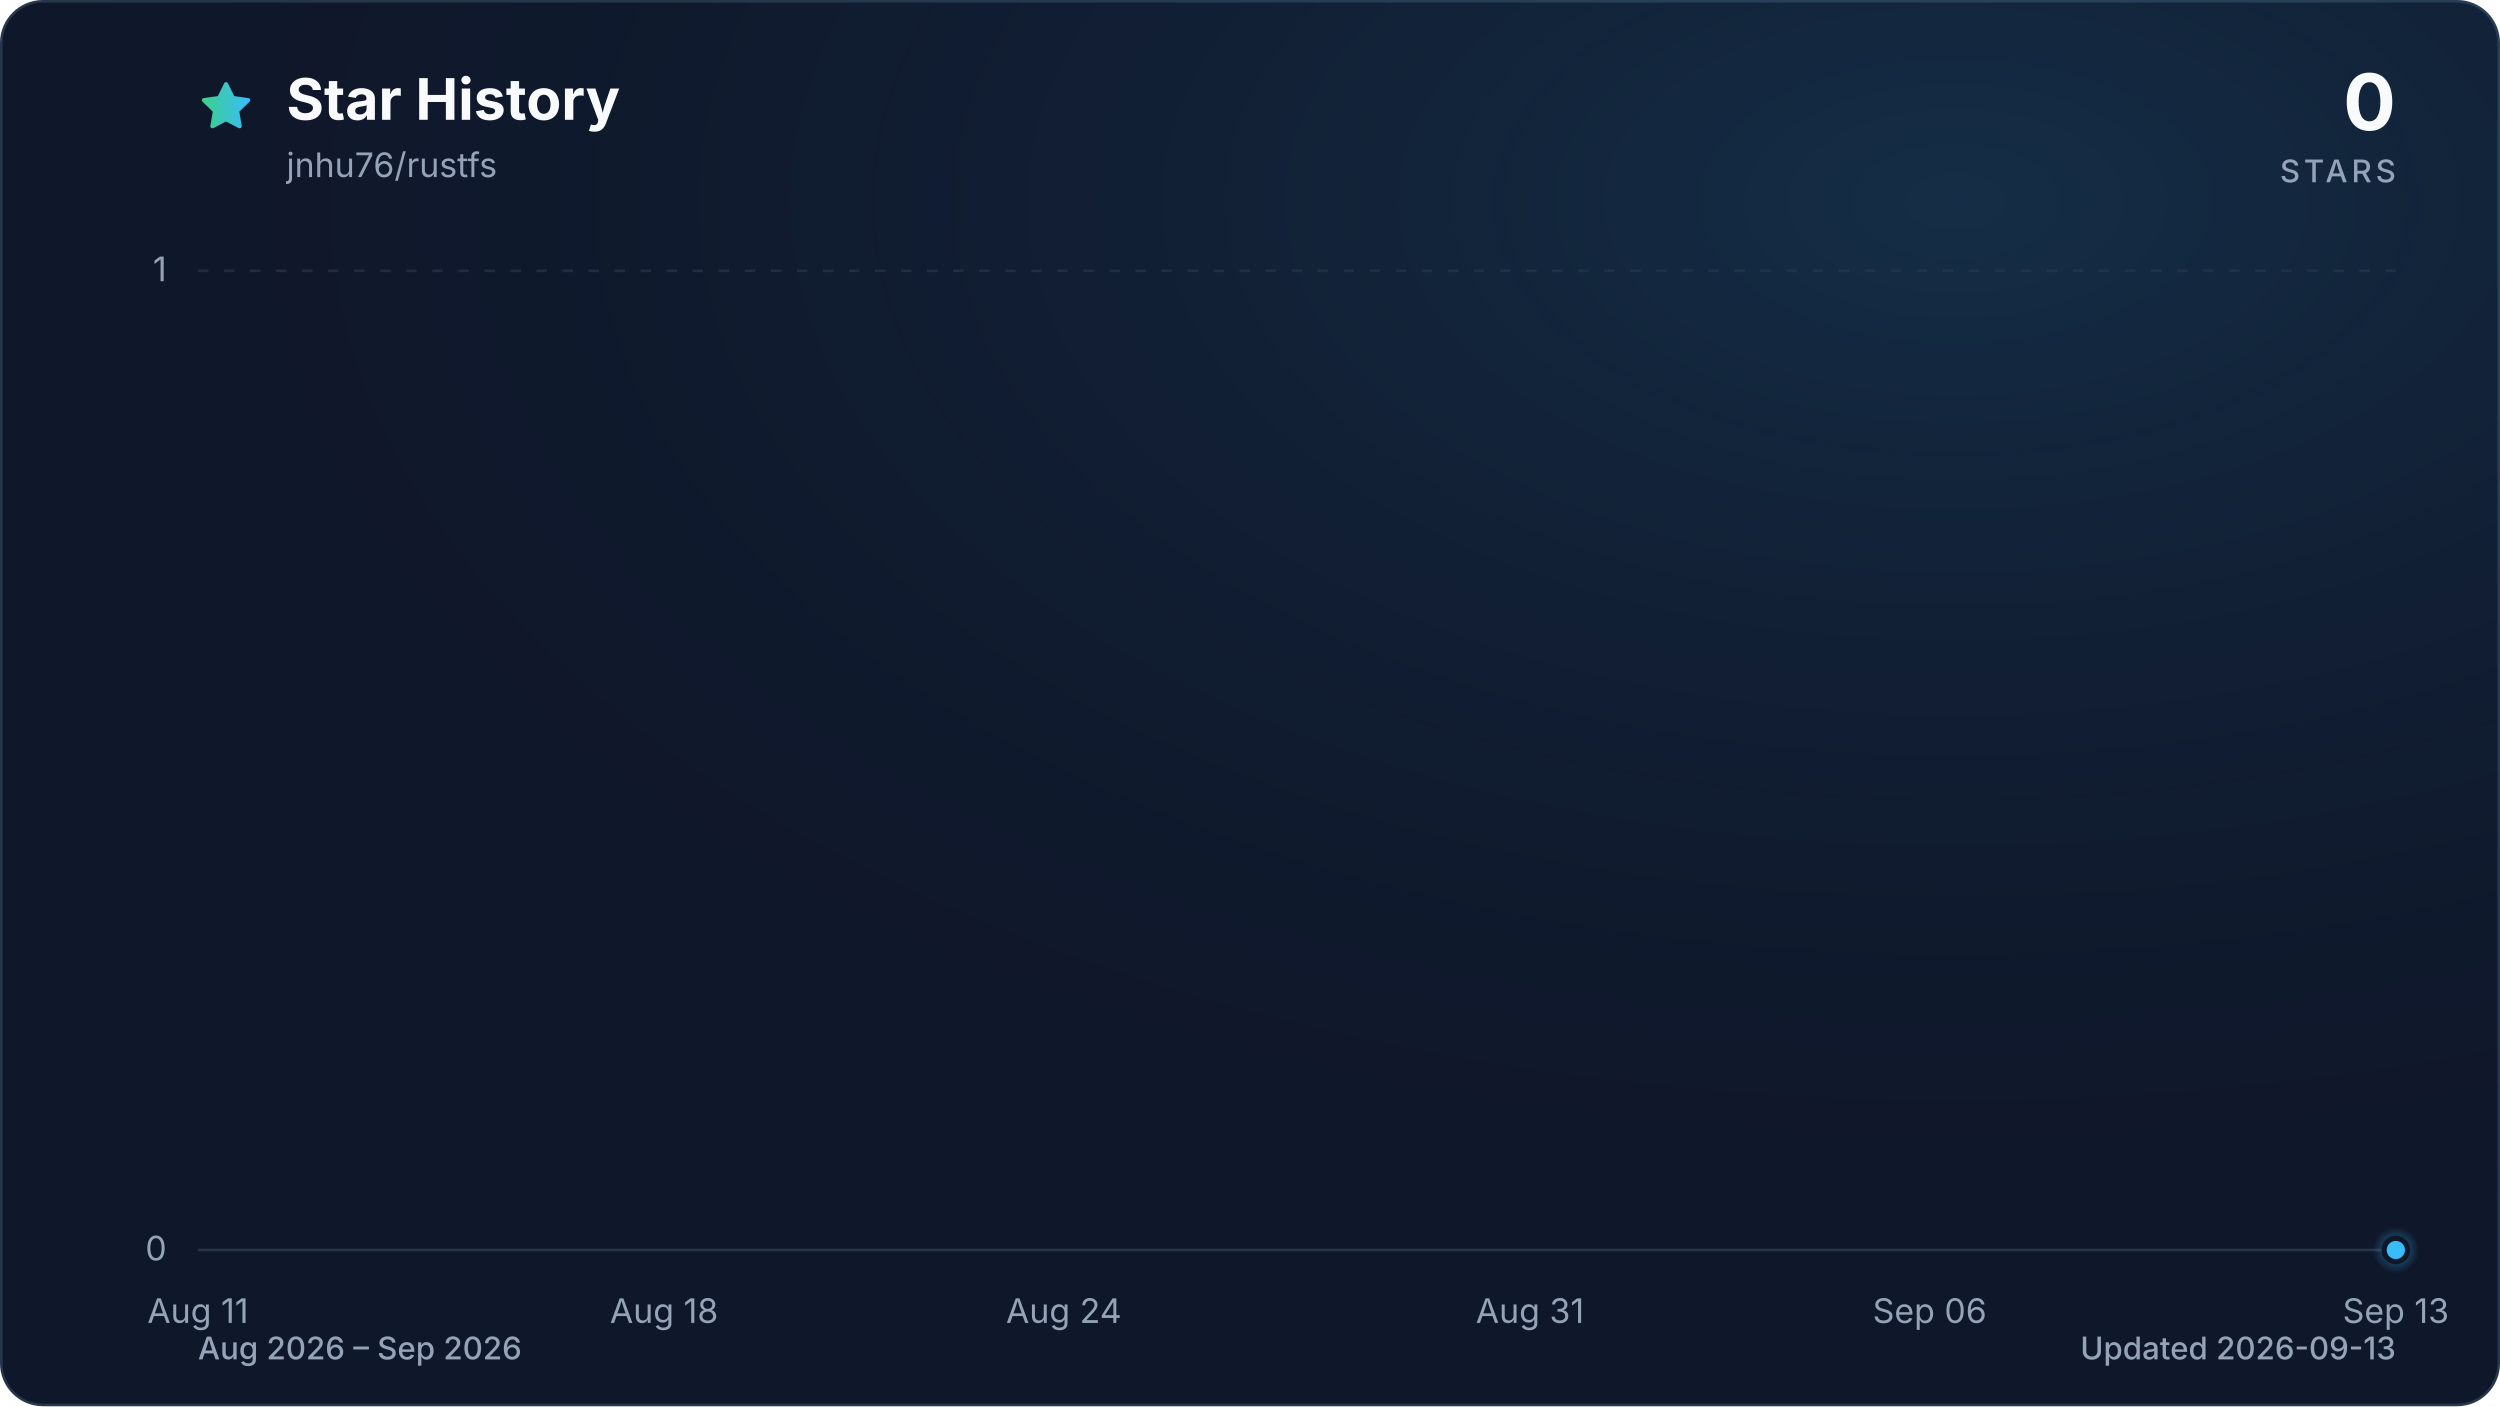
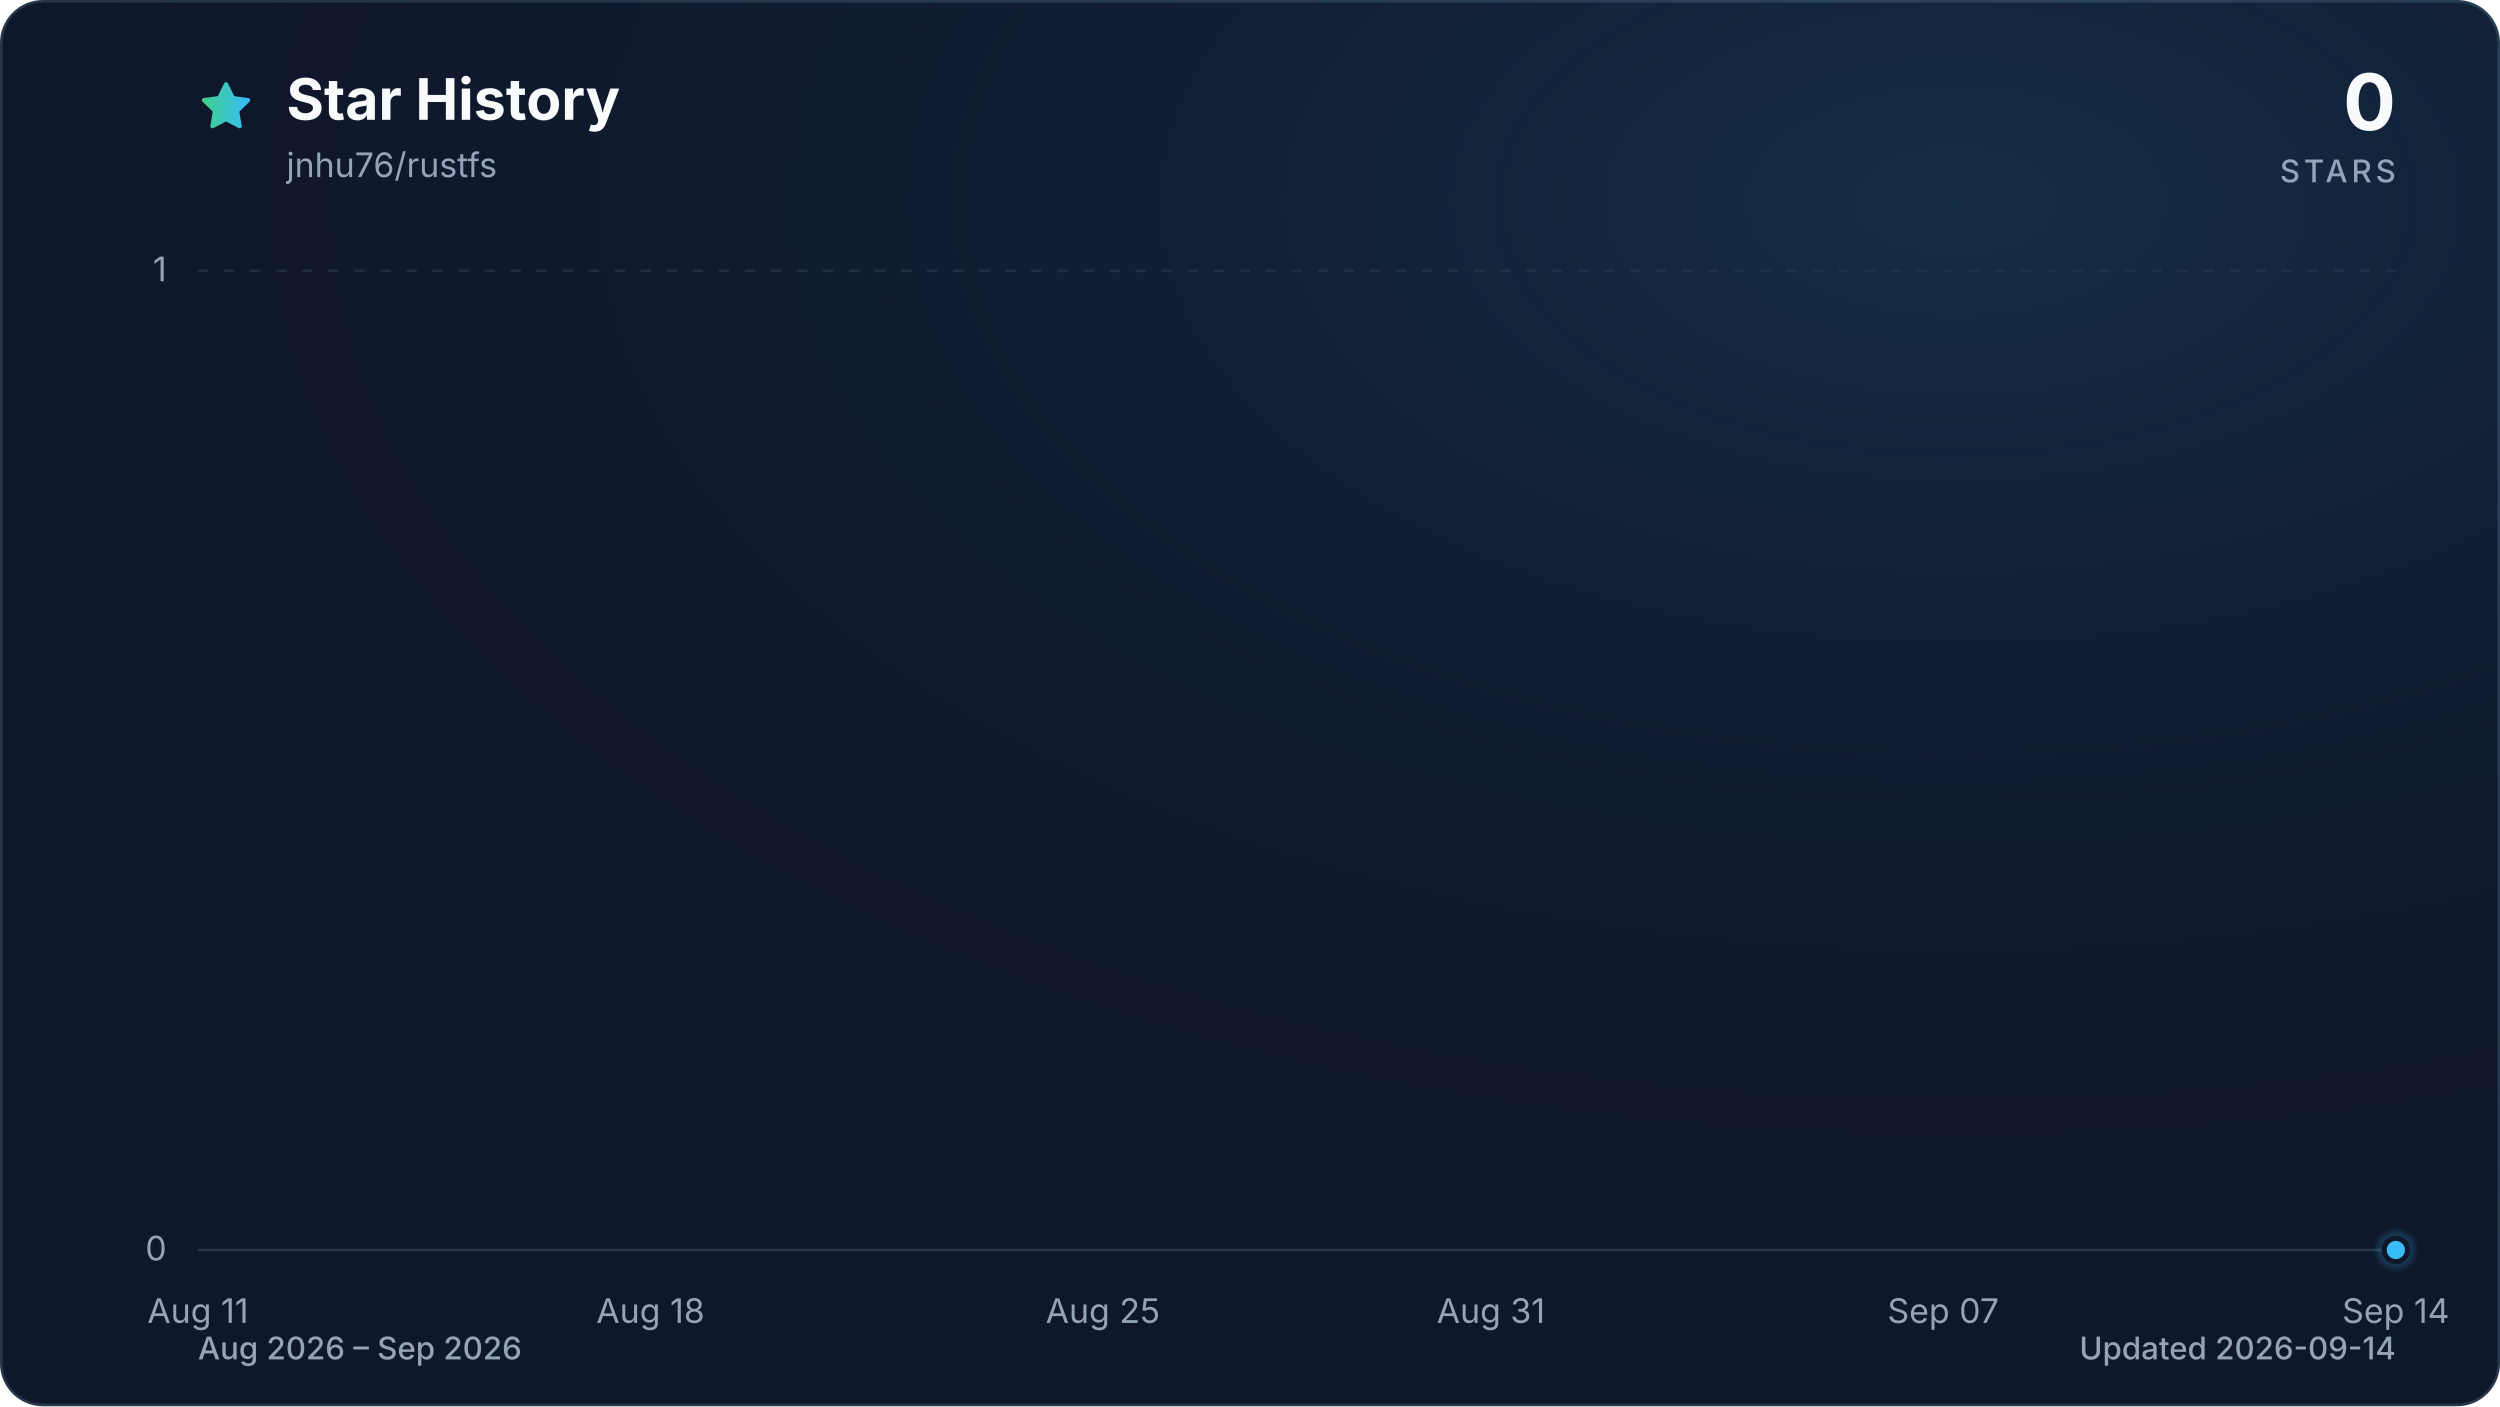
<svg xmlns="http://www.w3.org/2000/svg" viewBox="0 0 960 540" role="img" aria-labelledby="title description" data-style="gradient" data-variant="glow" data-animated="true">
  <defs>
    <linearGradient id="trend" x1="0" y1="0" x2="1" y2="0">
      <stop offset="0%" stop-color="#3ecf8e" />
      <stop offset="100%" stop-color="#38bdf8" />
    </linearGradient>
    <linearGradient id="area" x1="0" y1="0" x2="0" y2="1">
      <stop offset="0%" stop-color="#3ecf8e" stop-opacity="0.30" />
      <stop offset="55%" stop-color="#38bdf8" stop-opacity="0.10" />
      <stop offset="100%" stop-color="#38bdf8" stop-opacity="0.01" />
    </linearGradient>
    <radialGradient id="marker-halo" cx="50%" cy="50%" r="50%">
      <stop offset="0%" stop-color="#38bdf8" stop-opacity="0.55" />
      <stop offset="100%" stop-color="#38bdf8" stop-opacity="0" />
    </radialGradient>
    <radialGradient id="surface-glow" cx="78%" cy="14%" r="80%">
      <stop offset="0%" stop-color="#38bdf8" stop-opacity="0.14" />
      <stop offset="100%" stop-color="#0f172a" stop-opacity="0" />
    </radialGradient>
    <filter id="trend-glow" x="-20%" y="-20%" width="140%" height="140%">
      <feGaussianBlur stdDeviation="7" />
    </filter>
  </defs>
  <style>
.trend-enter{transform-box:fill-box;transform-origin:center;animation:trend-enter 520ms cubic-bezier(0.16,1,0.3,1)}
.marker-enter{transform-box:fill-box;transform-origin:center;animation:marker-enter 320ms cubic-bezier(0.16,1,0.3,1) 200ms both}
.marker-pulse{transform-box:fill-box;transform-origin:center;animation:marker-pulse 2.6s ease-out infinite}
@keyframes trend-enter{from{opacity:.35;transform:translateY(10px)}to{opacity:1;transform:translateY(0)}}
@keyframes marker-enter{from{opacity:0;transform:scale(.4)}to{opacity:1;transform:scale(1)}}
@keyframes marker-pulse{0%{opacity:.5;transform:scale(.7)}70%,100%{opacity:0;transform:scale(2.1)}}
@media (prefers-reduced-motion:reduce){.trend-enter,.marker-enter,.marker-pulse{animation:none!important}}
@media (prefers-reduced-motion:reduce){.marker-pulse{opacity:0}}
</style>
  <rect x="0.5" y="0.5" width="959" height="539" fill="#0f172a" stroke="#27364a" stroke-width="1" rx="16" />
  <rect width="960" height="540" fill="url(#surface-glow)" rx="16" />
  <path d="M12 2.6l2.9 5.9 6.5.9-4.7 4.6 1.1 6.5-5.8-3-5.8 3 1.1-6.5-4.7-4.6 6.5-.9L12 2.6Z" transform="translate(76 30) scale(.9)" fill="url(#trend)" stroke="url(#trend)" stroke-width="1.8" stroke-linejoin="round" aria-hidden="true" />
  <text x="110" y="46" fill="#f8fafc" font-family="ui-sans-serif, system-ui, -apple-system, BlinkMacSystemFont, 'Segoe UI', sans-serif" font-size="22" font-weight="700">Star History</text>
  <text x="110" y="68" fill="#94a3b8" font-family="ui-sans-serif, system-ui, -apple-system, BlinkMacSystemFont, 'Segoe UI', sans-serif" font-size="13">jnhu76/rustfs</text>
  <text x="920" y="50" fill="#f8fafc" font-family="ui-sans-serif, system-ui, -apple-system, BlinkMacSystemFont, 'Segoe UI', sans-serif" font-size="30" font-weight="700" text-anchor="end">0</text>
  <text x="920" y="70" fill="#94a3b8" font-family="ui-sans-serif, system-ui, -apple-system, BlinkMacSystemFont, 'Segoe UI', sans-serif" font-size="12" font-weight="500" letter-spacing="1.5" text-anchor="end">STARS</text>
  <line x1="76" y1="480.0" x2="920" y2="480.0" stroke="#27364a" stroke-width="1" stroke-dasharray="0" opacity="1" />
  <text x="64" y="484.0" fill="#94a3b8" font-family="ui-sans-serif, system-ui, -apple-system, BlinkMacSystemFont, 'Segoe UI', sans-serif" font-size="13" text-anchor="end">0</text>
  <line x1="76" y1="104.0" x2="920" y2="104.0" stroke="#27364a" stroke-width="1" stroke-dasharray="4 6" opacity="0.7" />
  <text x="64" y="108.0" fill="#94a3b8" font-family="ui-sans-serif, system-ui, -apple-system, BlinkMacSystemFont, 'Segoe UI', sans-serif" font-size="13" text-anchor="end">1</text>
  <text x="76.0" y="508" fill="#94a3b8" font-family="ui-sans-serif, system-ui, -apple-system, BlinkMacSystemFont, 'Segoe UI', sans-serif" font-size="13" text-anchor="middle">Aug 11</text>
-   <text x="255.0" y="508" fill="#94a3b8" font-family="ui-sans-serif, system-ui, -apple-system, BlinkMacSystemFont, 'Segoe UI', sans-serif" font-size="13" text-anchor="middle">Aug 18</text>
-   <text x="408.5" y="508" fill="#94a3b8" font-family="ui-sans-serif, system-ui, -apple-system, BlinkMacSystemFont, 'Segoe UI', sans-serif" font-size="13" text-anchor="middle">Aug 24</text>
-   <text x="587.5" y="508" fill="#94a3b8" font-family="ui-sans-serif, system-ui, -apple-system, BlinkMacSystemFont, 'Segoe UI', sans-serif" font-size="13" text-anchor="middle">Aug 31</text>
-   <text x="741.0" y="508" fill="#94a3b8" font-family="ui-sans-serif, system-ui, -apple-system, BlinkMacSystemFont, 'Segoe UI', sans-serif" font-size="13" text-anchor="middle">Sep 06</text>
-   <text x="920.0" y="508" fill="#94a3b8" font-family="ui-sans-serif, system-ui, -apple-system, BlinkMacSystemFont, 'Segoe UI', sans-serif" font-size="13" text-anchor="middle">Sep 13</text>
+   <text x="249.8" y="508" fill="#94a3b8" font-family="ui-sans-serif, system-ui, -apple-system, BlinkMacSystemFont, 'Segoe UI', sans-serif" font-size="13" text-anchor="middle">Aug 18</text>
+   <text x="423.5" y="508" fill="#94a3b8" font-family="ui-sans-serif, system-ui, -apple-system, BlinkMacSystemFont, 'Segoe UI', sans-serif" font-size="13" text-anchor="middle">Aug 25</text>
+   <text x="572.5" y="508" fill="#94a3b8" font-family="ui-sans-serif, system-ui, -apple-system, BlinkMacSystemFont, 'Segoe UI', sans-serif" font-size="13" text-anchor="middle">Aug 31</text>
+   <text x="746.2" y="508" fill="#94a3b8" font-family="ui-sans-serif, system-ui, -apple-system, BlinkMacSystemFont, 'Segoe UI', sans-serif" font-size="13" text-anchor="middle">Sep 07</text>
+   <text x="920.0" y="508" fill="#94a3b8" font-family="ui-sans-serif, system-ui, -apple-system, BlinkMacSystemFont, 'Segoe UI', sans-serif" font-size="13" text-anchor="middle">Sep 14</text>
  <g class="trend-enter">
-     <path d="M 76.0 480.0 C 84.5 480.0, 93.1 480.0, 101.6 480.0 C 110.1 480.0, 118.6 480.0, 127.2 480.0 C 135.7 480.0, 144.2 480.0, 152.7 480.0 C 161.3 480.0, 169.8 480.0, 178.3 480.0 C 186.8 480.0, 195.4 480.0, 203.9 480.0 C 212.4 480.0, 220.9 480.0, 229.5 480.0 C 238.0 480.0, 246.5 480.0, 255.0 480.0 C 263.6 480.0, 272.1 480.0, 280.6 480.0 C 289.1 480.0, 297.7 480.0, 306.2 480.0 C 314.7 480.0, 323.2 480.0, 331.8 480.0 C 340.3 480.0, 348.8 480.0, 357.3 480.0 C 365.9 480.0, 374.4 480.0, 382.9 480.0 C 391.4 480.0, 400.0 480.0, 408.5 480.0 C 417.0 480.0, 425.5 480.0, 434.1 480.0 C 442.6 480.0, 451.1 480.0, 459.6 480.0 C 468.2 480.0, 476.7 480.0, 485.2 480.0 C 493.7 480.0, 502.3 480.0, 510.8 480.0 C 519.3 480.0, 527.8 480.0, 536.4 480.0 C 544.9 480.0, 553.4 480.0, 561.9 480.0 C 570.5 480.0, 579.0 480.0, 587.5 480.0 C 596.0 480.0, 604.6 480.0, 613.1 480.0 C 621.6 480.0, 630.1 480.0, 638.7 480.0 C 647.2 480.0, 655.7 480.0, 664.2 480.0 C 672.8 480.0, 681.3 480.0, 689.8 480.0 C 698.3 480.0, 706.9 480.0, 715.4 480.0 C 723.9 480.0, 732.4 480.0, 741.0 480.0 C 749.5 480.0, 758.0 480.0, 766.5 480.0 C 775.1 480.0, 783.6 480.0, 792.1 480.0 C 800.6 480.0, 809.2 480.0, 817.7 480.0 C 826.2 480.0, 834.7 480.0, 843.3 480.0 C 851.8 480.0, 860.3 480.0, 868.8 480.0 C 877.4 480.0, 885.9 480.0, 894.4 480.0 C 902.9 480.0, 911.5 480.0, 920.0 480.0 L 920.0 480.0 L 76.0 480.0 Z" fill="url(#area)" />
-     <path d="M 76.0 480.0 C 84.5 480.0, 93.1 480.0, 101.6 480.0 C 110.1 480.0, 118.6 480.0, 127.2 480.0 C 135.7 480.0, 144.2 480.0, 152.7 480.0 C 161.3 480.0, 169.8 480.0, 178.3 480.0 C 186.8 480.0, 195.4 480.0, 203.9 480.0 C 212.4 480.0, 220.9 480.0, 229.5 480.0 C 238.0 480.0, 246.5 480.0, 255.0 480.0 C 263.6 480.0, 272.1 480.0, 280.6 480.0 C 289.1 480.0, 297.7 480.0, 306.2 480.0 C 314.7 480.0, 323.2 480.0, 331.8 480.0 C 340.3 480.0, 348.8 480.0, 357.3 480.0 C 365.9 480.0, 374.4 480.0, 382.9 480.0 C 391.4 480.0, 400.0 480.0, 408.5 480.0 C 417.0 480.0, 425.5 480.0, 434.1 480.0 C 442.6 480.0, 451.1 480.0, 459.6 480.0 C 468.2 480.0, 476.7 480.0, 485.2 480.0 C 493.7 480.0, 502.3 480.0, 510.8 480.0 C 519.3 480.0, 527.8 480.0, 536.4 480.0 C 544.9 480.0, 553.4 480.0, 561.9 480.0 C 570.5 480.0, 579.0 480.0, 587.5 480.0 C 596.0 480.0, 604.6 480.0, 613.1 480.0 C 621.6 480.0, 630.1 480.0, 638.7 480.0 C 647.2 480.0, 655.7 480.0, 664.2 480.0 C 672.8 480.0, 681.3 480.0, 689.8 480.0 C 698.3 480.0, 706.9 480.0, 715.4 480.0 C 723.9 480.0, 732.4 480.0, 741.0 480.0 C 749.5 480.0, 758.0 480.0, 766.5 480.0 C 775.1 480.0, 783.6 480.0, 792.1 480.0 C 800.6 480.0, 809.2 480.0, 817.7 480.0 C 826.2 480.0, 834.7 480.0, 843.3 480.0 C 851.8 480.0, 860.3 480.0, 868.8 480.0 C 877.4 480.0, 885.9 480.0, 894.4 480.0 C 902.9 480.0, 911.5 480.0, 920.0 480.0" fill="none" stroke="url(#trend)" stroke-width="12" stroke-linecap="round" stroke-linejoin="round" opacity="0.16" filter="url(#trend-glow)" />
-     <path d="M 76.0 480.0 C 84.5 480.0, 93.1 480.0, 101.6 480.0 C 110.1 480.0, 118.6 480.0, 127.2 480.0 C 135.7 480.0, 144.2 480.0, 152.7 480.0 C 161.3 480.0, 169.8 480.0, 178.3 480.0 C 186.8 480.0, 195.4 480.0, 203.9 480.0 C 212.4 480.0, 220.9 480.0, 229.5 480.0 C 238.0 480.0, 246.5 480.0, 255.0 480.0 C 263.6 480.0, 272.1 480.0, 280.6 480.0 C 289.1 480.0, 297.7 480.0, 306.2 480.0 C 314.7 480.0, 323.2 480.0, 331.8 480.0 C 340.3 480.0, 348.8 480.0, 357.3 480.0 C 365.9 480.0, 374.4 480.0, 382.9 480.0 C 391.4 480.0, 400.0 480.0, 408.5 480.0 C 417.0 480.0, 425.5 480.0, 434.1 480.0 C 442.6 480.0, 451.1 480.0, 459.6 480.0 C 468.2 480.0, 476.7 480.0, 485.2 480.0 C 493.7 480.0, 502.3 480.0, 510.8 480.0 C 519.3 480.0, 527.8 480.0, 536.4 480.0 C 544.9 480.0, 553.4 480.0, 561.9 480.0 C 570.5 480.0, 579.0 480.0, 587.5 480.0 C 596.0 480.0, 604.6 480.0, 613.1 480.0 C 621.6 480.0, 630.1 480.0, 638.7 480.0 C 647.2 480.0, 655.7 480.0, 664.2 480.0 C 672.8 480.0, 681.3 480.0, 689.8 480.0 C 698.3 480.0, 706.9 480.0, 715.4 480.0 C 723.9 480.0, 732.4 480.0, 741.0 480.0 C 749.5 480.0, 758.0 480.0, 766.5 480.0 C 775.1 480.0, 783.6 480.0, 792.1 480.0 C 800.6 480.0, 809.2 480.0, 817.7 480.0 C 826.2 480.0, 834.7 480.0, 843.3 480.0 C 851.8 480.0, 860.3 480.0, 868.8 480.0 C 877.4 480.0, 885.9 480.0, 894.4 480.0 C 902.9 480.0, 911.5 480.0, 920.0 480.0" fill="none" stroke="url(#trend)" stroke-width="3" stroke-linecap="round" stroke-linejoin="round" />
+     <path d="M 76.0 480.0 C 84.3 480.0, 92.5 480.0, 100.8 480.0 C 109.1 480.0, 117.4 480.0, 125.6 480.0 C 133.9 480.0, 142.2 480.0, 150.5 480.0 C 158.7 480.0, 167.0 480.0, 175.3 480.0 C 183.6 480.0, 191.8 480.0, 200.1 480.0 C 208.4 480.0, 216.7 480.0, 224.9 480.0 C 233.2 480.0, 241.5 480.0, 249.8 480.0 C 258.0 480.0, 266.3 480.0, 274.6 480.0 C 282.9 480.0, 291.1 480.0, 299.4 480.0 C 307.7 480.0, 316.0 480.0, 324.2 480.0 C 332.5 480.0, 340.8 480.0, 349.1 480.0 C 357.3 480.0, 365.6 480.0, 373.9 480.0 C 382.2 480.0, 390.4 480.0, 398.7 480.0 C 407.0 480.0, 415.3 480.0, 423.5 480.0 C 431.8 480.0, 440.1 480.0, 448.4 480.0 C 456.6 480.0, 464.9 480.0, 473.2 480.0 C 481.5 480.0, 489.7 480.0, 498.0 480.0 C 506.3 480.0, 514.5 480.0, 522.8 480.0 C 531.1 480.0, 539.4 480.0, 547.6 480.0 C 555.9 480.0, 564.2 480.0, 572.5 480.0 C 580.7 480.0, 589.0 480.0, 597.3 480.0 C 605.6 480.0, 613.8 480.0, 622.1 480.0 C 630.4 480.0, 638.7 480.0, 646.9 480.0 C 655.2 480.0, 663.5 480.0, 671.8 480.0 C 680.0 480.0, 688.3 480.0, 696.6 480.0 C 704.9 480.0, 713.1 480.0, 721.4 480.0 C 729.7 480.0, 738.0 480.0, 746.2 480.0 C 754.5 480.0, 762.8 480.0, 771.1 480.0 C 779.3 480.0, 787.6 480.0, 795.9 480.0 C 804.2 480.0, 812.4 480.0, 820.7 480.0 C 829.0 480.0, 837.3 480.0, 845.5 480.0 C 853.8 480.0, 862.1 480.0, 870.4 480.0 C 878.6 480.0, 886.9 480.0, 895.2 480.0 C 903.5 480.0, 911.7 480.0, 920.0 480.0 L 920.0 480.0 L 76.0 480.0 Z" fill="url(#area)" />
+     <path d="M 76.0 480.0 C 84.3 480.0, 92.5 480.0, 100.8 480.0 C 109.1 480.0, 117.4 480.0, 125.6 480.0 C 133.9 480.0, 142.2 480.0, 150.5 480.0 C 158.7 480.0, 167.0 480.0, 175.3 480.0 C 183.6 480.0, 191.8 480.0, 200.1 480.0 C 208.4 480.0, 216.7 480.0, 224.9 480.0 C 233.2 480.0, 241.5 480.0, 249.8 480.0 C 258.0 480.0, 266.3 480.0, 274.6 480.0 C 282.9 480.0, 291.1 480.0, 299.4 480.0 C 307.7 480.0, 316.0 480.0, 324.2 480.0 C 332.5 480.0, 340.8 480.0, 349.1 480.0 C 357.3 480.0, 365.6 480.0, 373.9 480.0 C 382.2 480.0, 390.4 480.0, 398.7 480.0 C 407.0 480.0, 415.3 480.0, 423.5 480.0 C 431.8 480.0, 440.1 480.0, 448.4 480.0 C 456.6 480.0, 464.9 480.0, 473.2 480.0 C 481.5 480.0, 489.7 480.0, 498.0 480.0 C 506.3 480.0, 514.5 480.0, 522.8 480.0 C 531.1 480.0, 539.4 480.0, 547.6 480.0 C 555.9 480.0, 564.2 480.0, 572.5 480.0 C 580.7 480.0, 589.0 480.0, 597.3 480.0 C 605.6 480.0, 613.8 480.0, 622.1 480.0 C 630.4 480.0, 638.7 480.0, 646.9 480.0 C 655.2 480.0, 663.5 480.0, 671.8 480.0 C 680.0 480.0, 688.3 480.0, 696.6 480.0 C 704.9 480.0, 713.1 480.0, 721.4 480.0 C 729.7 480.0, 738.0 480.0, 746.2 480.0 C 754.5 480.0, 762.8 480.0, 771.1 480.0 C 779.3 480.0, 787.6 480.0, 795.9 480.0 C 804.2 480.0, 812.4 480.0, 820.7 480.0 C 829.0 480.0, 837.3 480.0, 845.5 480.0 C 853.8 480.0, 862.1 480.0, 870.4 480.0 C 878.6 480.0, 886.9 480.0, 895.2 480.0 C 903.5 480.0, 911.7 480.0, 920.0 480.0" fill="none" stroke="url(#trend)" stroke-width="12" stroke-linecap="round" stroke-linejoin="round" opacity="0.16" filter="url(#trend-glow)" />
+     <path d="M 76.0 480.0 C 84.3 480.0, 92.5 480.0, 100.8 480.0 C 109.1 480.0, 117.4 480.0, 125.6 480.0 C 133.9 480.0, 142.2 480.0, 150.5 480.0 C 158.7 480.0, 167.0 480.0, 175.3 480.0 C 183.6 480.0, 191.8 480.0, 200.1 480.0 C 208.4 480.0, 216.7 480.0, 224.9 480.0 C 233.2 480.0, 241.5 480.0, 249.8 480.0 C 258.0 480.0, 266.3 480.0, 274.6 480.0 C 282.9 480.0, 291.1 480.0, 299.4 480.0 C 307.7 480.0, 316.0 480.0, 324.2 480.0 C 332.5 480.0, 340.8 480.0, 349.1 480.0 C 357.3 480.0, 365.6 480.0, 373.9 480.0 C 382.2 480.0, 390.4 480.0, 398.7 480.0 C 407.0 480.0, 415.3 480.0, 423.5 480.0 C 431.8 480.0, 440.1 480.0, 448.4 480.0 C 456.6 480.0, 464.9 480.0, 473.2 480.0 C 481.5 480.0, 489.7 480.0, 498.0 480.0 C 506.3 480.0, 514.5 480.0, 522.8 480.0 C 531.1 480.0, 539.4 480.0, 547.6 480.0 C 555.9 480.0, 564.2 480.0, 572.5 480.0 C 580.7 480.0, 589.0 480.0, 597.3 480.0 C 605.6 480.0, 613.8 480.0, 622.1 480.0 C 630.4 480.0, 638.7 480.0, 646.9 480.0 C 655.2 480.0, 663.5 480.0, 671.8 480.0 C 680.0 480.0, 688.3 480.0, 696.6 480.0 C 704.9 480.0, 713.1 480.0, 721.4 480.0 C 729.7 480.0, 738.0 480.0, 746.2 480.0 C 754.5 480.0, 762.8 480.0, 771.1 480.0 C 779.3 480.0, 787.6 480.0, 795.9 480.0 C 804.2 480.0, 812.4 480.0, 820.7 480.0 C 829.0 480.0, 837.3 480.0, 845.5 480.0 C 853.8 480.0, 862.1 480.0, 870.4 480.0 C 878.6 480.0, 886.9 480.0, 895.2 480.0 C 903.5 480.0, 911.7 480.0, 920.0 480.0" fill="none" stroke="url(#trend)" stroke-width="3" stroke-linecap="round" stroke-linejoin="round" />
  </g>
  <g class="marker-enter">
    <circle class="marker-pulse" cx="920.0" cy="480.0" r="9" fill="url(#marker-halo)" />
    <circle cx="920.0" cy="480.0" r="4.5" fill="#38bdf8" stroke="#0f172a" stroke-width="2" />
  </g>
  <text x="76" y="522" fill="#94a3b8" font-family="ui-sans-serif, system-ui, -apple-system, BlinkMacSystemFont, 'Segoe UI', sans-serif" font-size="12" font-weight="500">Aug 2026 – Sep 2026</text>
-   <text x="920" y="522" fill="#94a3b8" font-family="ui-sans-serif, system-ui, -apple-system, BlinkMacSystemFont, 'Segoe UI', sans-serif" font-size="12" font-weight="500" text-anchor="end">Updated 2026-09-13</text>
+   <text x="920" y="522" fill="#94a3b8" font-family="ui-sans-serif, system-ui, -apple-system, BlinkMacSystemFont, 'Segoe UI', sans-serif" font-size="12" font-weight="500" text-anchor="end">Updated 2026-09-14</text>
</svg>
